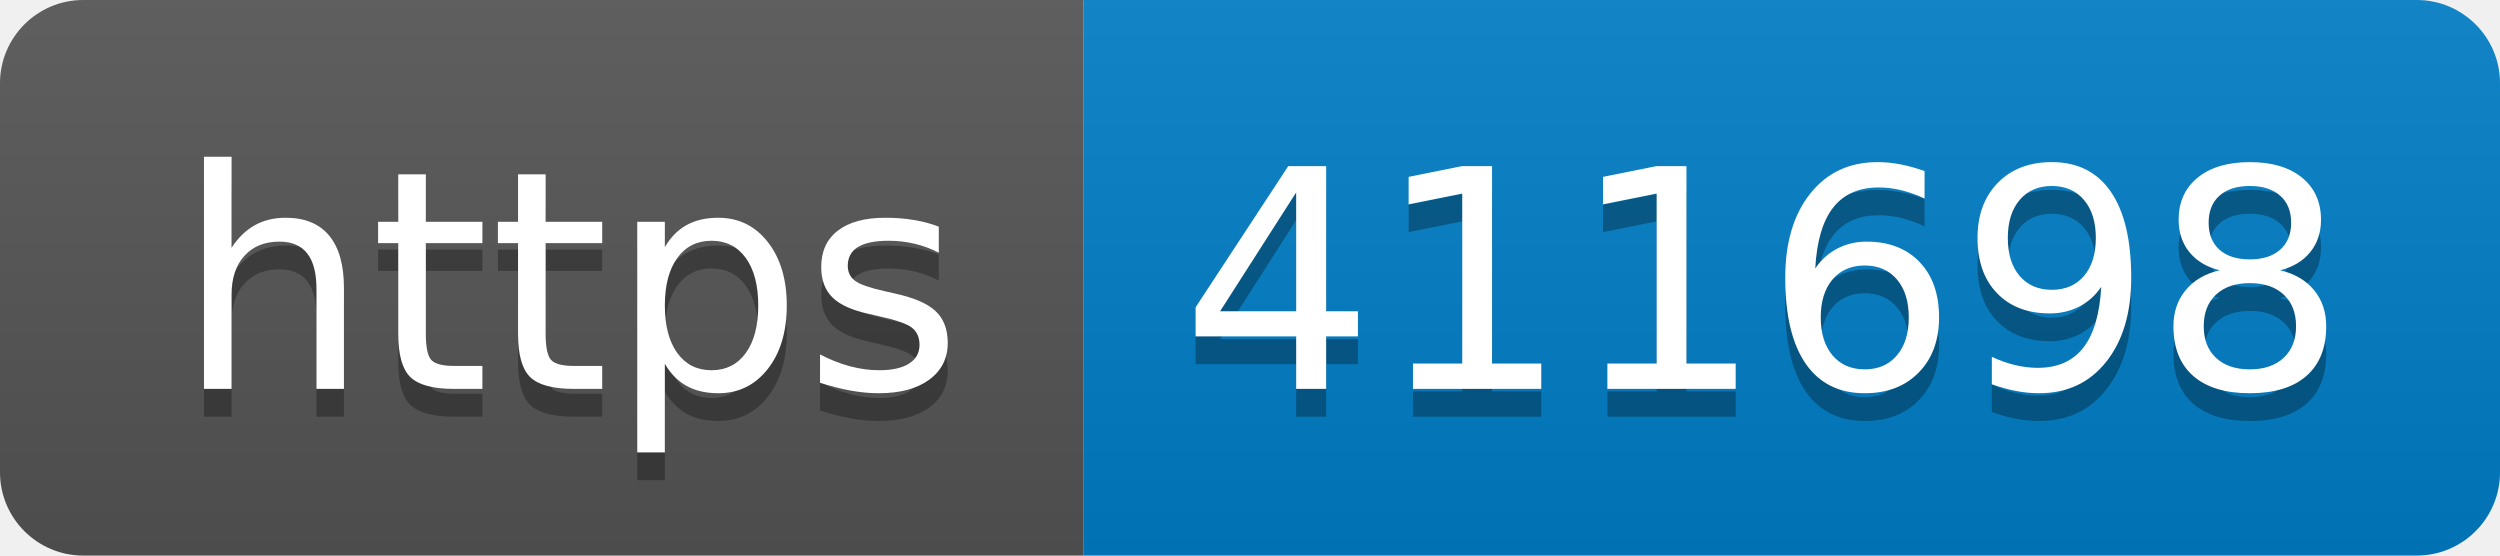
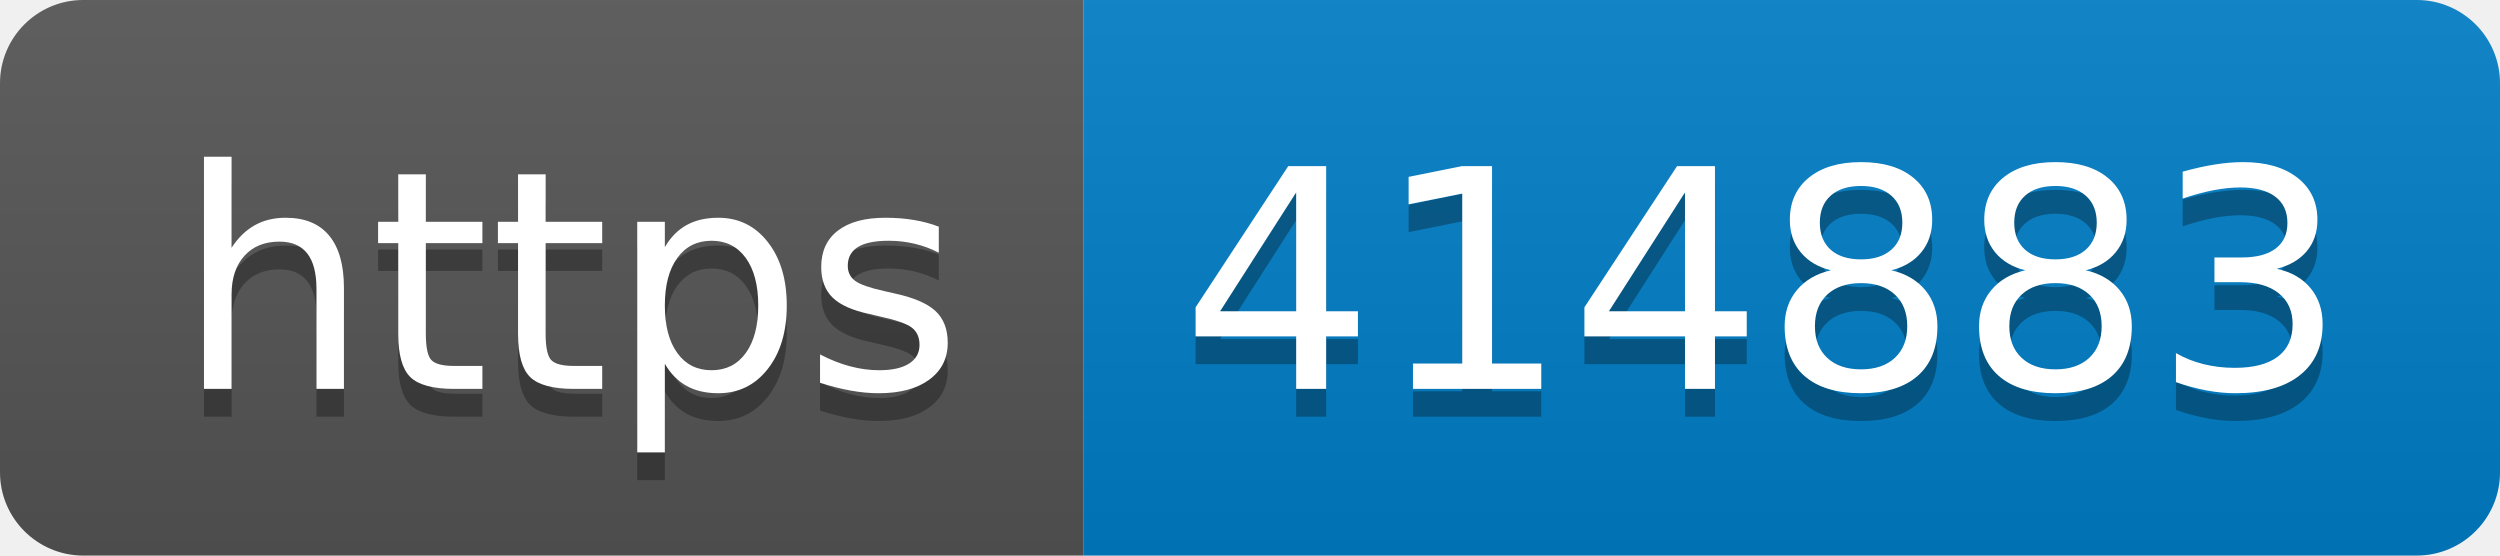
- <svg xmlns="http://www.w3.org/2000/svg" width="90" height="20" role="img" aria-label="https: 411698">
+ <svg xmlns="http://www.w3.org/2000/svg" width="90" height="20" role="img" aria-label="https: 414883">
  <linearGradient id="s" x2="0" y2="100%">
    <stop offset="0" stop-color="#bbb" stop-opacity=".1" />
    <stop offset="1" stop-opacity=".1" />
  </linearGradient>
  <clipPath id="r">
    <rect width="90" height="20" rx="3" fill="#fff" />
  </clipPath>
  <g clip-path="url(#r)">
    <rect width="39" height="20" fill="#555" />
    <rect x="39" width="51" height="20" fill="#007ec6" />
    <rect width="90" height="20" fill="url(#s)" />
  </g>
  <g fill="#fff" text-anchor="middle" font-family="Verdana,Geneva,DejaVu Sans,sans-serif" text-rendering="geometricPrecision" font-size="110">
    <text aria-hidden="true" x="205" y="150" fill="#010101" fill-opacity=".3" transform="scale(.1)" textLength="290">https</text>
    <text x="205" y="140" transform="scale(.1)" fill="#fff" textLength="290">https</text>
-     <text aria-hidden="true" x="635" y="150" fill="#010101" fill-opacity=".3" transform="scale(.1)" textLength="410">411698</text>
-     <text x="635" y="140" transform="scale(.1)" fill="#fff" textLength="410">411698</text>
+     <text aria-hidden="true" x="635" y="150" fill="#010101" fill-opacity=".3" transform="scale(.1)" textLength="410">414883</text>
+     <text x="635" y="140" transform="scale(.1)" fill="#fff" textLength="410">414883</text>
  </g>
</svg>
